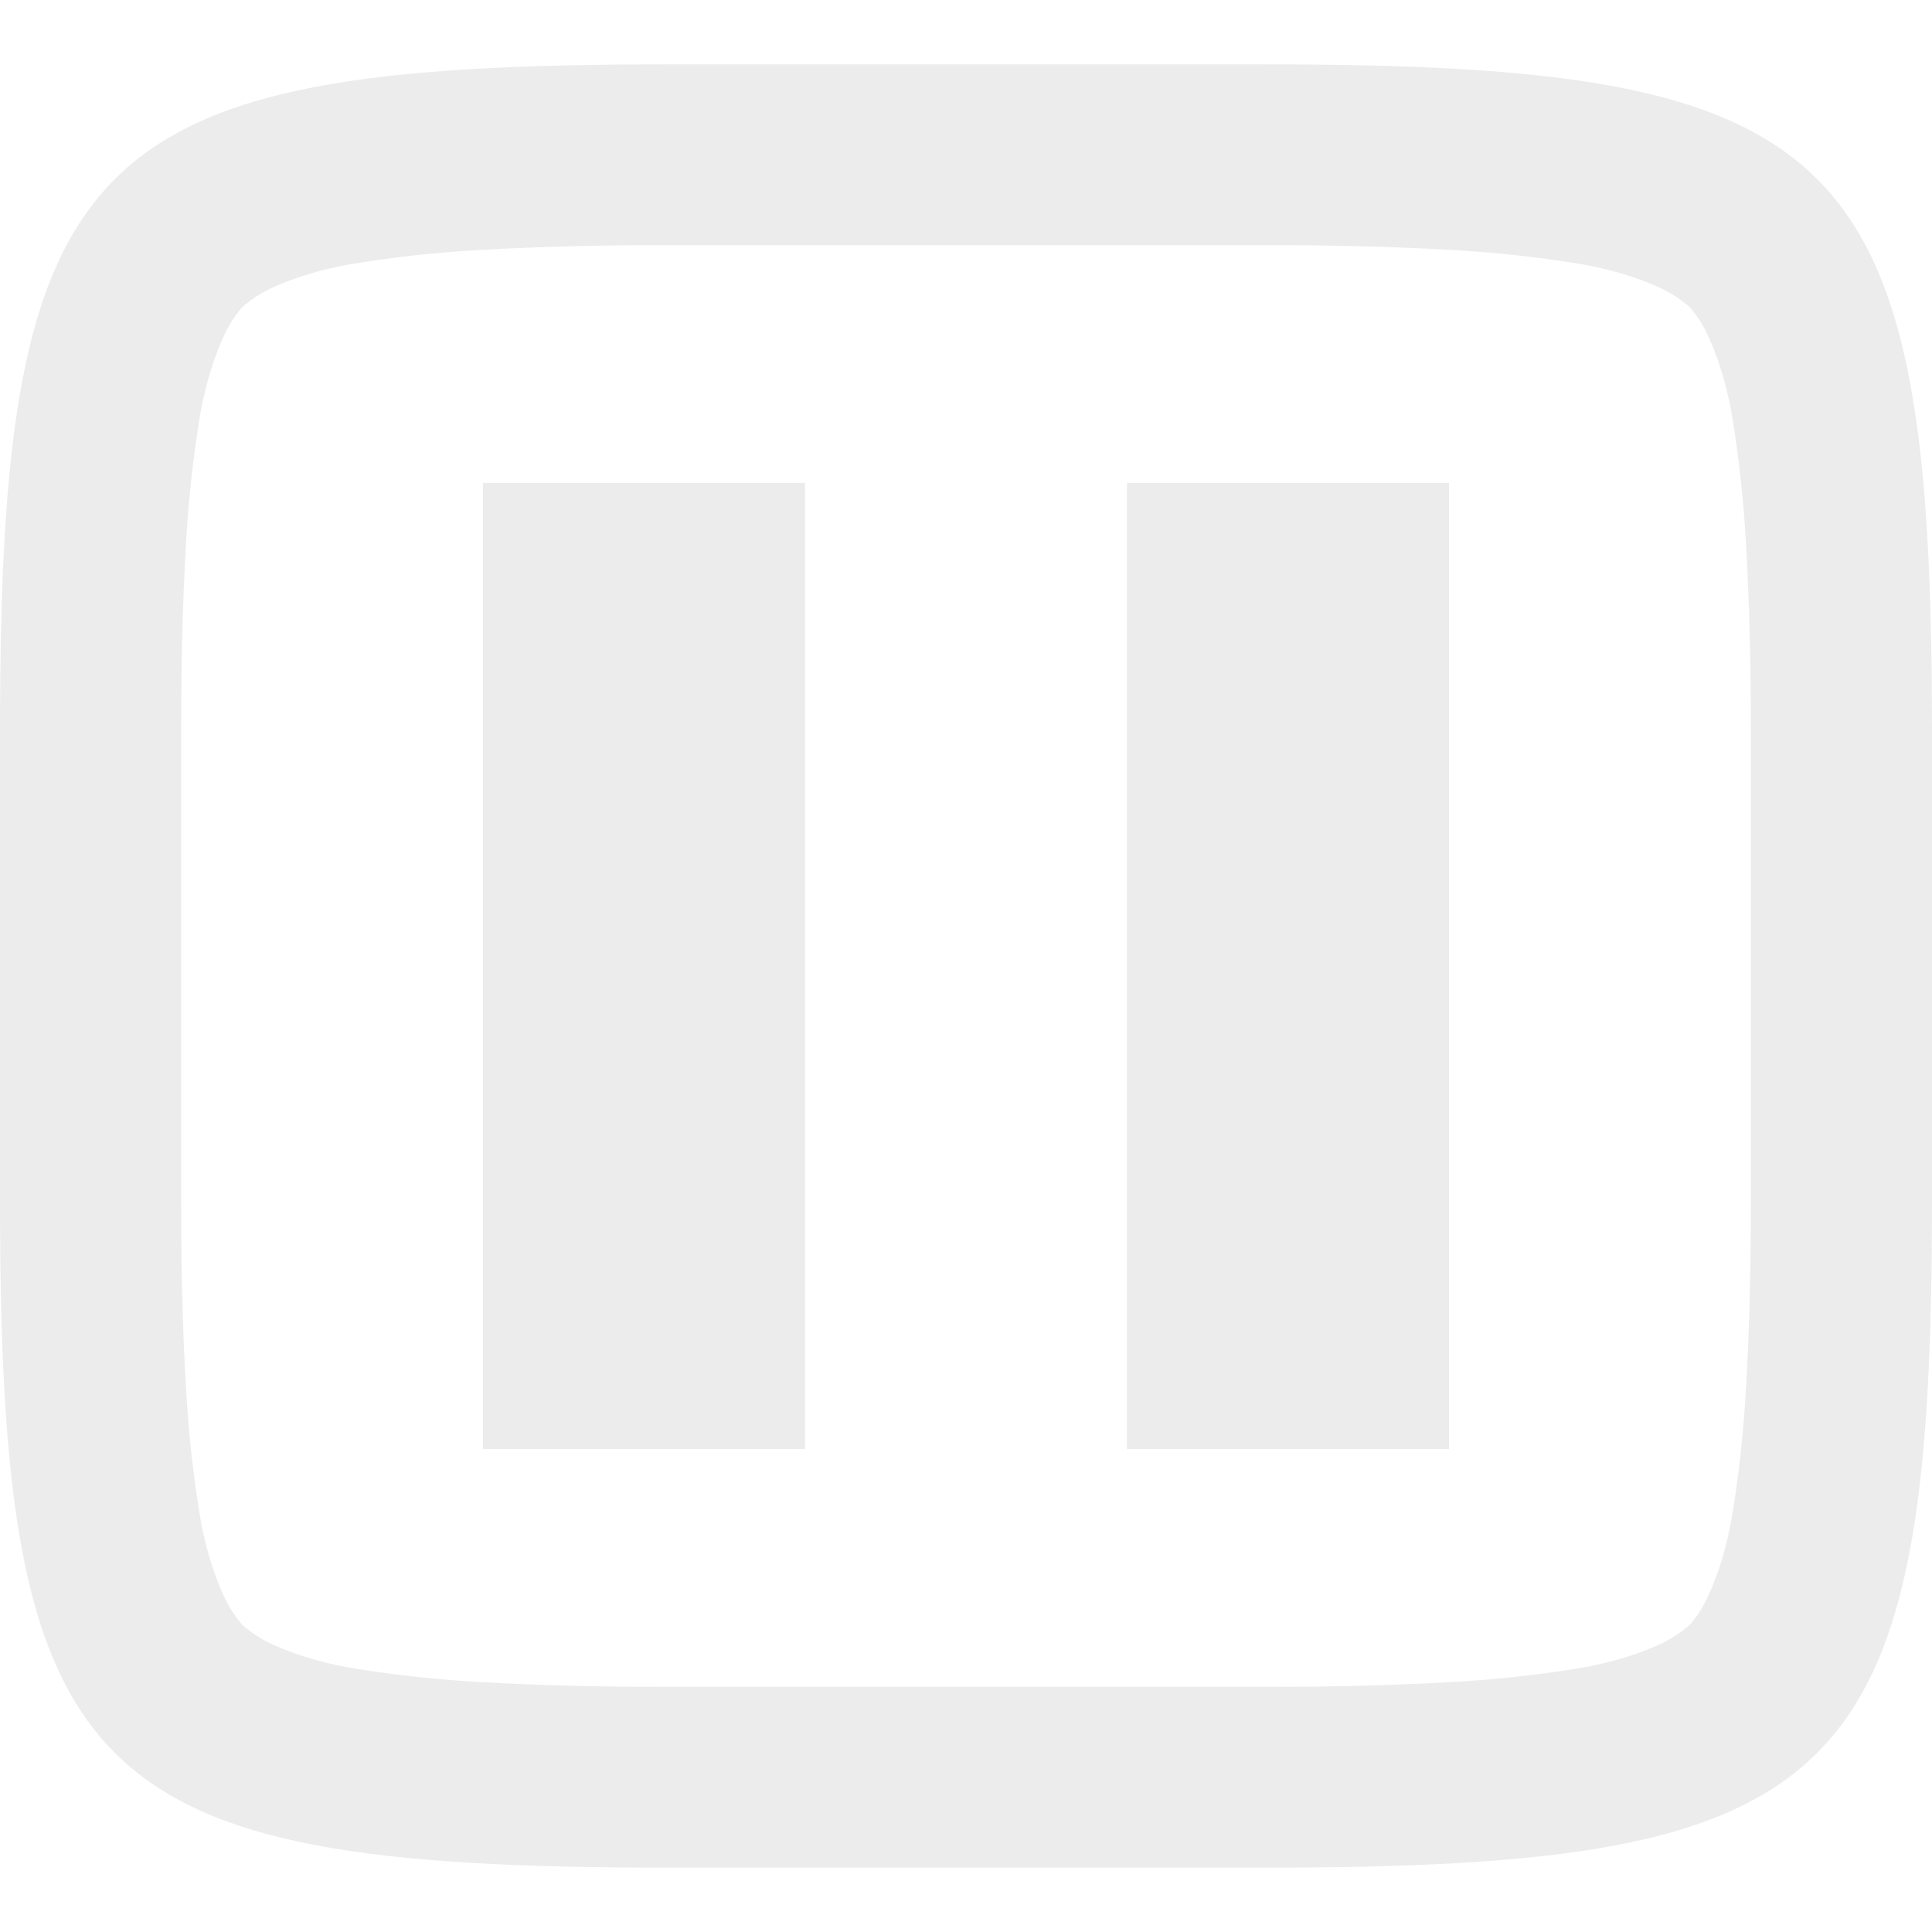
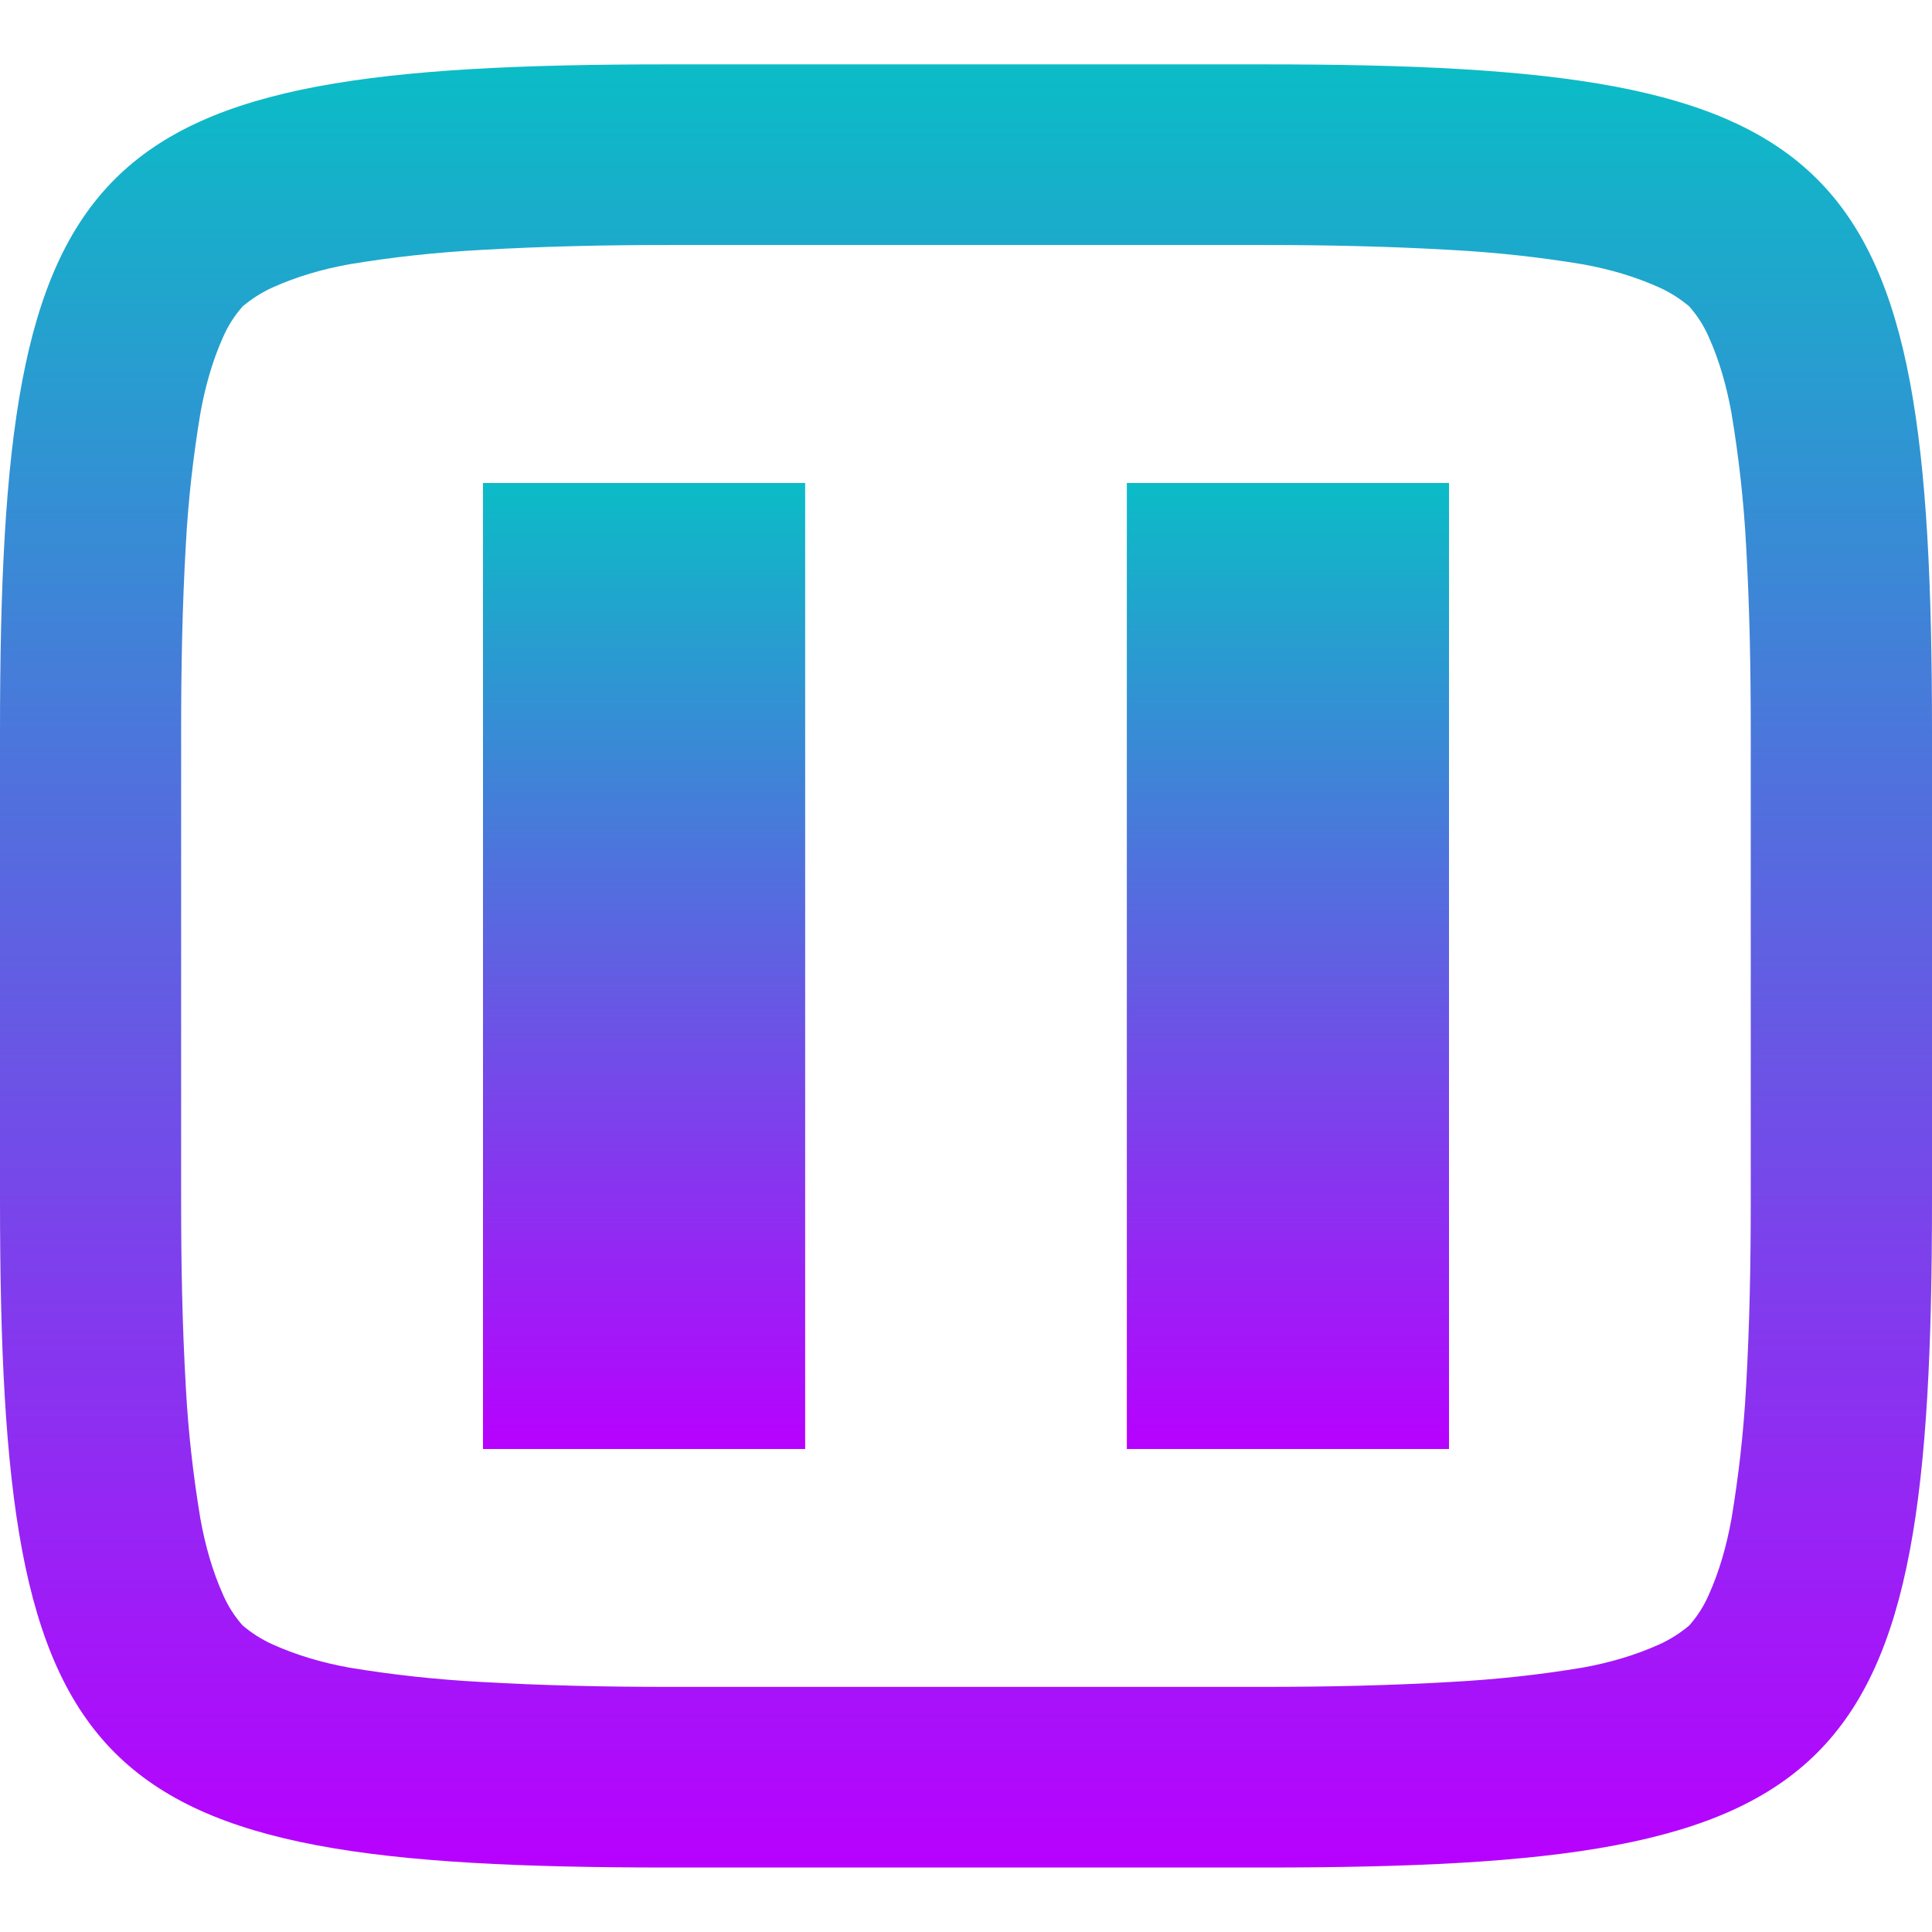
- <svg xmlns="http://www.w3.org/2000/svg" width="16" height="16" version="1.1">
+ <svg xmlns="http://www.w3.org/2000/svg" width="16" height="16" version="1.1" id="svg24">
  <defs>
    <style id="current-color-scheme" type="text/css">
-    .ColorScheme-Text { color: #ececec; } .ColorScheme-Highlight { color: #1AD6AB; }
-   </style>
+          .ColorScheme-Text { color: #0abdc6; } .ColorScheme-Highlight { color:#5294e2; }
+       </style>
    <linearGradient id="arrongin" x1="0%" x2="0%" y1="0%" y2="100%">
-       <stop id="stop3" offset="0%" stop-color="#dd9b44" />
-       <stop id="stop5" offset="100%" stop-color="#ad6c16" />
+       <stop offset="0%" style="stop-color:#dd9b44; stop-opacity:1" />
+       <stop offset="100%" style="stop-color:#ad6c16; stop-opacity:1" />
    </linearGradient>
    <linearGradient id="aurora" x1="0%" x2="0%" y1="0%" y2="100%">
-       <stop id="stop8" offset="0%" stop-color="#09D4DF" />
-       <stop id="stop10" offset="100%" stop-color="#9269F4" />
-     </linearGradient>
-     <linearGradient id="cyberblue" x1="0%" x2="0%" y1="0%" y2="100%">
-       <stop id="stop13" offset="0%" stop-color="#07B3FF" />
-       <stop id="stop15" offset="100%" stop-color="#007DE8" />
+       <stop offset="0%" style="stop-color:#09D4DF; stop-opacity:1" />
+       <stop offset="100%" style="stop-color:#9269F4; stop-opacity:1" />
    </linearGradient>
    <linearGradient id="cyberneon" x1="0%" x2="0%" y1="0%" y2="100%">
-       <stop id="stop18" offset="0%" stop-color="#0abdc6" />
-       <stop id="stop20" offset="100%" stop-color="#ea00d9" />
+       <stop offset="0" style="stop-color:#0abdc6; stop-opacity:1" />
+       <stop offset="1" style="stop-color:#ea00d9; stop-opacity:1" />
    </linearGradient>
    <linearGradient id="fitdance" x1="0%" x2="0%" y1="0%" y2="100%">
-       <stop id="stop23" offset="0%" stop-color="#1AD6AB" />
-       <stop id="stop25" offset="100%" stop-color="#329DB6" />
+       <stop offset="0%" style="stop-color:#1AD6AB; stop-opacity:1" />
+       <stop offset="100%" style="stop-color:#329DB6; stop-opacity:1" />
    </linearGradient>
    <linearGradient id="oomox" x1="0%" x2="0%" y1="0%" y2="100%">
-       <stop id="stop28" offset="0%" stop-color="#efefe7" />
-       <stop id="stop30" offset="100%" stop-color="#8f8f8b" />
+       <stop offset="0%" style="stop-color:#0abdc6; stop-opacity:1" />
+       <stop offset="100%" style="stop-color:#b800ff; stop-opacity:1" />
    </linearGradient>
    <linearGradient id="rainblue" x1="0%" x2="0%" y1="0%" y2="100%">
-       <stop id="stop33" offset="0%" stop-color="#00F260" />
-       <stop id="stop35" offset="100%" stop-color="#0575E6" />
-     </linearGradient>
-     <linearGradient id="redcarbon" x1="0%" x2="100%" y1="0%" y2="100%">
-       <stop id="stop38" offset="0%" stop-color="#FF6D57" />
-       <stop id="stop40" offset="50%" stop-color="#FF5160" />
-       <stop id="stop42" offset="100%" stop-color="#F50F22" />
+       <stop offset="0%" style="stop-color:#00F260; stop-opacity:1" />
+       <stop offset="100%" style="stop-color:#0575E6; stop-opacity:1" />
    </linearGradient>
    <linearGradient id="sunrise" x1="0%" x2="0%" y1="0%" y2="100%">
-       <stop id="stop45" offset="0%" stop-color="#FF8501" />
-       <stop id="stop47" offset="100%" stop-color="#FFCB01" />
+       <stop offset="0%" style="stop-color: #FF8501; stop-opacity:1" />
+       <stop offset="100%" style="stop-color: #FFCB01; stop-opacity:1" />
    </linearGradient>
    <linearGradient id="telinkrin" x1="0%" x2="0%" y1="0%" y2="100%">
-       <stop id="stop50" offset="0%" stop-color="#b2ced6" />
-       <stop id="stop52" offset="100%" stop-color="#6da5b7" />
+       <stop offset="0%" style="stop-color: #b2ced6; stop-opacity:1" />
+       <stop offset="100%" style="stop-color: #6da5b7; stop-opacity:1" />
    </linearGradient>
    <linearGradient id="60spsycho" x1="0%" x2="0%" y1="0%" y2="100%">
-       <stop id="stop55" offset="0%" stop-color="#df5940" />
-       <stop id="stop57" offset="25%" stop-color="#d8d15f" />
-       <stop id="stop59" offset="50%" stop-color="#e9882a" />
-       <stop id="stop61" offset="100%" stop-color="#279362" />
+       <stop offset="0%" style="stop-color: #df5940; stop-opacity:1" />
+       <stop offset="25%" style="stop-color: #d8d15f; stop-opacity:1" />
+       <stop offset="50%" style="stop-color: #e9882a; stop-opacity:1" />
+       <stop offset="100%" style="stop-color: #279362; stop-opacity:1" />
    </linearGradient>
    <linearGradient id="90ssummer" x1="0%" x2="0%" y1="0%" y2="100%">
-       <stop id="stop64" offset="0%" stop-color="#f618c7" />
-       <stop id="stop66" offset="20%" stop-color="#94ffab" />
-       <stop id="stop68" offset="50%" stop-color="#fbfd54" />
-       <stop id="stop70" offset="100%" stop-color="#0f83ae" />
+       <stop offset="0%" style="stop-color: #f618c7; stop-opacity:1" />
+       <stop offset="20%" style="stop-color: #94ffab; stop-opacity:1" />
+       <stop offset="50%" style="stop-color: #fbfd54; stop-opacity:1" />
+       <stop offset="100%" style="stop-color: #0f83ae; stop-opacity:1" />
    </linearGradient>
  </defs>
-   <path fill="currentColor" class="ColorScheme-Text" fill-rule="evenodd" d="M 4 4 L 4 12 L 6.667 12 L 6.667 4 L 4 4 Z M 9.333 4 L 9.333 12 L 12 12 L 12 4 L 9.333 4 Z M 10.465 0.533 C 15.308 0.533 16 1.224 16 6.063 L 16 9.938 C 16 14.776 15.308 15.467 10.465 15.467 L 5.535 15.467 C 0.692 15.467 0 14.776 0 9.938 L 0 6.063 C 0 1.224 0.692 0.533 5.535 0.533 L 10.465 0.533 Z M 10.47 2.03 C 10.99 2.03 11.5 2.04 12.02 2.07 C 12.39 2.09 12.75 2.13 13.11 2.19 C 13.33 2.23 13.54 2.29 13.74 2.38 C 13.83 2.42 13.92 2.48 13.99 2.54 C 14.06 2.62 14.11 2.7 14.15 2.79 C 14.24 2.99 14.3 3.2 14.34 3.42 C 14.4 3.78 14.44 4.14 14.46 4.51 C 14.49 5.03 14.5 5.54 14.5 6.06 C 14.5 6.06 14.5 6.06 14.5 6.06 L 14.5 9.94 C 14.5 9.94 14.5 9.94 14.5 9.95 C 14.5 10.46 14.49 10.97 14.46 11.49 C 14.44 11.86 14.4 12.22 14.34 12.58 C 14.3 12.8 14.24 13.01 14.15 13.21 C 14.11 13.3 14.06 13.38 13.99 13.46 C 13.92 13.52 13.83 13.58 13.74 13.62 C 13.54 13.71 13.33 13.77 13.11 13.81 C 12.75 13.87 12.39 13.91 12.02 13.93 C 11.5 13.96 10.99 13.97 10.47 13.97 C 10.47 13.97 10.47 13.97 10.47 13.97 L 5.53 13.97 C 5.53 13.97 5.53 13.97 5.53 13.97 C 5.01 13.97 4.5 13.96 3.98 13.93 C 3.61 13.91 3.25 13.87 2.89 13.81 C 2.67 13.77 2.46 13.71 2.26 13.62 C 2.17 13.58 2.08 13.52 2.01 13.46 C 1.94 13.38 1.89 13.3 1.85 13.21 C 1.76 13.01 1.7 12.8 1.66 12.58 C 1.6 12.22 1.56 11.86 1.54 11.49 C 1.51 10.97 1.5 10.46 1.5 9.95 C 1.5 9.94 1.5 9.94 1.5 9.94 L 1.5 6.06 C 1.5 6.06 1.5 6.06 1.5 6.06 C 1.5 5.54 1.51 5.03 1.54 4.51 C 1.56 4.14 1.6 3.78 1.66 3.42 C 1.7 3.2 1.76 2.99 1.85 2.79 C 1.89 2.7 1.94 2.62 2.01 2.54 C 2.08 2.48 2.17 2.42 2.26 2.38 C 2.46 2.29 2.67 2.23 2.89 2.19 C 3.25 2.13 3.61 2.09 3.98 2.07 C 4.5 2.04 5.01 2.03 5.53 2.03 C 5.53 2.03 5.53 2.03 5.53 2.03 L 10.47 2.03 C 10.47 2.03 10.47 2.03 10.47 2.03 Z" />
+   <path id="path28" class="ColorScheme-Text" style="fill:url(#oomox);fill-rule:evenodd" d="M 4 4 L 4 12 L 6.668 12 L 6.668 4 L 4 4 z M 9.332 4 L 9.332 12 L 12 12 L 12 4 L 9.332 4 z " />
+   <path d="M 5.535,0.533 C 0.692,0.533 0,1.224 0,6.062 v 3.875 c 0,4.838 0.692,5.529 5.535,5.529 H 10.465 C 15.308,15.467 16,14.775 16,9.938 V 6.062 C 16,1.224 15.308,0.533 10.465,0.533 Z m -0.006,1.496 h 4.941 c 0.52,0 1.029,0.011 1.549,0.041 0.37,0.02 0.73,0.059 1.09,0.119 0.22,0.04 0.431,0.101 0.631,0.191 0.09,0.04 0.18,0.098 0.25,0.158 0.07,0.08 0.12,0.16 0.16,0.25 0.09,0.2 0.149,0.411 0.189,0.631 0.06,0.36 0.101,0.72 0.121,1.09 0.03,0.52 0.039,1.031 0.039,1.551 v 3.879 0.01 c 0,0.51 -0.009,1.021 -0.039,1.541 -0.02,0.37 -0.061,0.73 -0.121,1.09 -0.04,0.22 -0.099,0.431 -0.189,0.631 -0.04,0.09 -0.09,0.17 -0.16,0.25 -0.07,0.06 -0.16,0.118 -0.25,0.158 -0.2,0.09 -0.411,0.151 -0.631,0.191 -0.36,0.06 -0.72,0.099 -1.09,0.119 -0.52,0.03 -1.029,0.041 -1.549,0.041 H 5.529 c -0.52,0 -1.029,-0.011 -1.549,-0.041 -0.37,-0.02 -0.73,-0.059 -1.09,-0.119 -0.22,-0.04 -0.431,-0.101 -0.631,-0.191 -0.09,-0.04 -0.18,-0.098 -0.25,-0.158 -0.07,-0.08 -0.12,-0.16 -0.16,-0.25 -0.09,-0.2 -0.149,-0.411 -0.189,-0.631 -0.06,-0.36 -0.101,-0.72 -0.121,-1.09 C 1.509,10.97 1.5,10.459 1.5,9.949 v -0.01 -3.879 c 0,-0.52 0.009,-1.031 0.039,-1.551 0.02,-0.37 0.061,-0.73 0.121,-1.09 0.04,-0.22 0.099,-0.431 0.189,-0.631 0.04,-0.09 0.09,-0.17 0.16,-0.25 0.07,-0.06 0.16,-0.118 0.25,-0.158 0.2,-0.09 0.411,-0.151 0.631,-0.191 0.36,-0.06 0.72,-0.099 1.09,-0.119 0.52,-0.03 1.029,-0.041 1.549,-0.041 z" style="fill:url(#oomox);fill-rule:evenodd" id="path25" class="ColorScheme-Text" />
</svg>
